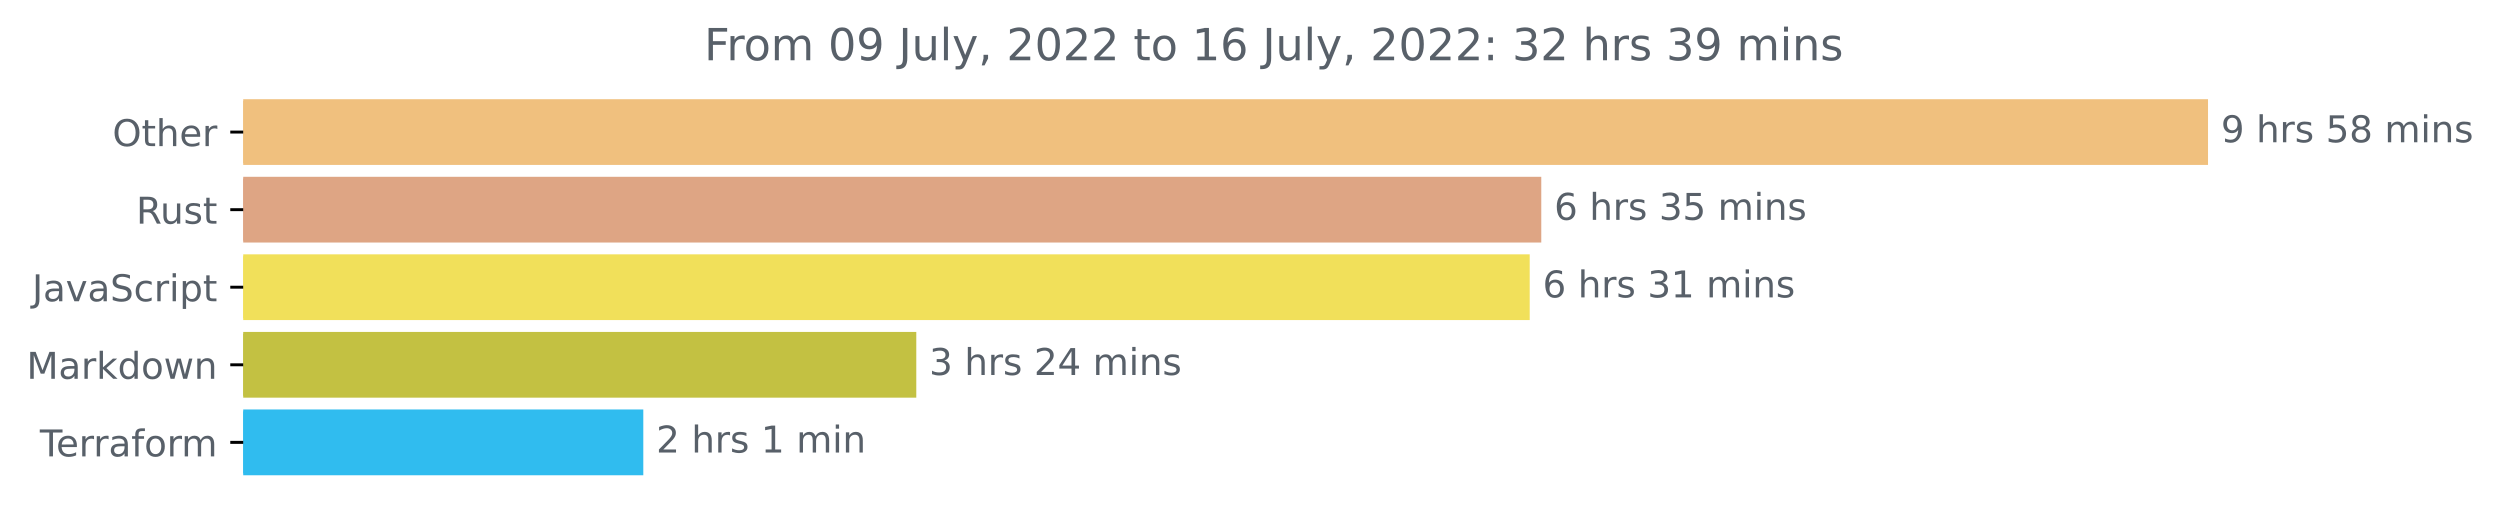
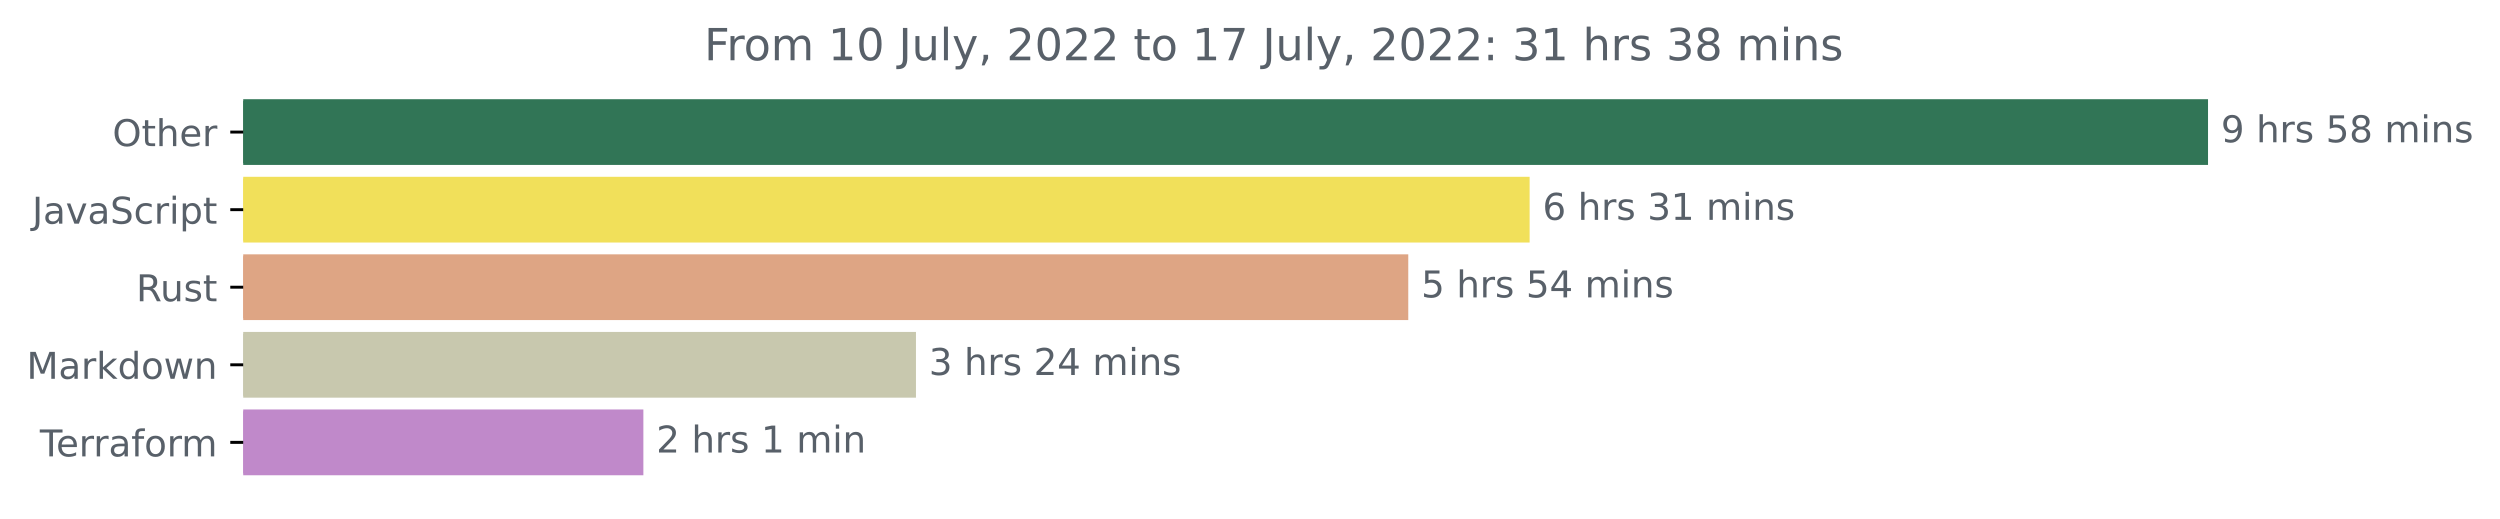
<svg xmlns="http://www.w3.org/2000/svg" xmlns:xlink="http://www.w3.org/1999/xlink" width="676.815pt" height="140.398pt" viewBox="0 0 676.815 140.398" version="1.1">
  <defs>
    <style type="text/css">*{stroke-linejoin: round; stroke-linecap: butt}</style>
  </defs>
  <g id="figure_1">
    <g id="patch_1">
      <path d="M 0 140.398  L 676.815 140.398  L 676.815 0  L 0 0  L 0 140.398  z " style="fill: none" />
    </g>
    <g id="axes_1">
      <g id="patch_2">
-         <path d="M 65.841 27.358  L 597.269 27.358  L 597.269 44.158  L 65.841 44.158  z " clip-path="url(#p19b5c66730)" style="fill: #f0c07e; stroke: #f0c07e; stroke-linejoin: miter" />
+         <path d="M 65.841 27.358  L 597.269 27.358  L 597.269 44.158  L 65.841 44.158  z " clip-path="url(#p8919b1b7c9)" style="fill: #317556; stroke: #317556; stroke-linejoin: miter" />
      </g>
      <g id="patch_3">
-         <path d="M 65.841 48.358  L 416.764 48.358  L 416.764 65.158  L 65.841 65.158  z " clip-path="url(#p19b5c66730)" style="fill: #dea584; stroke: #dea584; stroke-linejoin: miter" />
+         <path d="M 65.841 48.358  L 413.611 48.358  L 413.611 65.158  L 65.841 65.158  z " clip-path="url(#p8919b1b7c9)" style="fill: #f1e05a; stroke: #f1e05a; stroke-linejoin: miter" />
      </g>
      <g id="patch_4">
-         <path d="M 65.841 69.358  L 413.634 69.358  L 413.634 86.158  L 65.841 86.158  z " clip-path="url(#p19b5c66730)" style="fill: #f1e05a; stroke: #f1e05a; stroke-linejoin: miter" />
+         <path d="M 65.841 69.358  L 380.755 69.358  L 380.755 86.158  L 65.841 86.158  z " clip-path="url(#p8919b1b7c9)" style="fill: #dea584; stroke: #dea584; stroke-linejoin: miter" />
      </g>
      <g id="patch_5">
-         <path d="M 65.841 90.358  L 247.563 90.358  L 247.563 107.158  L 65.841 107.158  z " clip-path="url(#p19b5c66730)" style="fill: #c3c142; stroke: #c3c142; stroke-linejoin: miter" />
+         <path d="M 65.841 90.358  L 247.477 90.358  L 247.477 107.158  L 65.841 107.158  z " clip-path="url(#p8919b1b7c9)" style="fill: #c8c8ae; stroke: #c8c8ae; stroke-linejoin: miter" />
      </g>
      <g id="patch_6">
-         <path d="M 65.841 111.358  L 173.657 111.358  L 173.657 128.158  L 65.841 128.158  z " clip-path="url(#p19b5c66730)" style="fill: #30bcef; stroke: #30bcef; stroke-linejoin: miter" />
+         <path d="M 65.841 111.358  L 173.676 111.358  L 173.676 128.158  L 65.841 128.158  z " clip-path="url(#p8919b1b7c9)" style="fill: #c089ca; stroke: #c089ca; stroke-linejoin: miter" />
      </g>
      <g id="matplotlib.axis_1" />
      <g id="matplotlib.axis_2">
        <g id="ytick_1">
          <g id="line2d_1">
            <defs>
-               <path id="m88f4a1696a" d="M 0 0  L -3.5 0  " style="stroke: #000000; stroke-width: 0.8" />
+               <path id="md951ecadc2" d="M 0 0  L -3.5 0  " style="stroke: #000000; stroke-width: 0.8" />
            </defs>
            <g>
-               <use xlink:href="#m88f4a1696a" x="65.841" y="35.758" style="stroke: #000000; stroke-width: 0.8" />
+               <use xlink:href="#md951ecadc2" x="65.841" y="35.758" style="stroke: #000000; stroke-width: 0.8" />
            </g>
          </g>
          <g id="text_1">
            <g style="fill: #586069" transform="translate(30.44687 39.55734)scale(0.1 -0.1)">
              <defs>
                <path id="DejaVuSans-4f" d="M 2522 4238  Q 1834 4238 1429 3725  Q 1025 3213 1025 2328  Q 1025 1447 1429 934  Q 1834 422 2522 422  Q 3209 422 3611 934  Q 4013 1447 4013 2328  Q 4013 3213 3611 3725  Q 3209 4238 2522 4238  z M 2522 4750  Q 3503 4750 4090 4092  Q 4678 3434 4678 2328  Q 4678 1225 4090 567  Q 3503 -91 2522 -91  Q 1538 -91 948 565  Q 359 1222 359 2328  Q 359 3434 948 4092  Q 1538 4750 2522 4750  z " transform="scale(0.015625)" />
                <path id="DejaVuSans-74" d="M 1172 4494  L 1172 3500  L 2356 3500  L 2356 3053  L 1172 3053  L 1172 1153  Q 1172 725 1289 603  Q 1406 481 1766 481  L 2356 481  L 2356 0  L 1766 0  Q 1100 0 847 248  Q 594 497 594 1153  L 594 3053  L 172 3053  L 172 3500  L 594 3500  L 594 4494  L 1172 4494  z " transform="scale(0.015625)" />
                <path id="DejaVuSans-68" d="M 3513 2113  L 3513 0  L 2938 0  L 2938 2094  Q 2938 2591 2744 2837  Q 2550 3084 2163 3084  Q 1697 3084 1428 2787  Q 1159 2491 1159 1978  L 1159 0  L 581 0  L 581 4863  L 1159 4863  L 1159 2956  Q 1366 3272 1645 3428  Q 1925 3584 2291 3584  Q 2894 3584 3203 3211  Q 3513 2838 3513 2113  z " transform="scale(0.015625)" />
                <path id="DejaVuSans-65" d="M 3597 1894  L 3597 1613  L 953 1613  Q 991 1019 1311 708  Q 1631 397 2203 397  Q 2534 397 2845 478  Q 3156 559 3463 722  L 3463 178  Q 3153 47 2828 -22  Q 2503 -91 2169 -91  Q 1331 -91 842 396  Q 353 884 353 1716  Q 353 2575 817 3079  Q 1281 3584 2069 3584  Q 2775 3584 3186 3129  Q 3597 2675 3597 1894  z M 3022 2063  Q 3016 2534 2758 2815  Q 2500 3097 2075 3097  Q 1594 3097 1305 2825  Q 1016 2553 972 2059  L 3022 2063  z " transform="scale(0.015625)" />
                <path id="DejaVuSans-72" d="M 2631 2963  Q 2534 3019 2420 3045  Q 2306 3072 2169 3072  Q 1681 3072 1420 2755  Q 1159 2438 1159 1844  L 1159 0  L 581 0  L 581 3500  L 1159 3500  L 1159 2956  Q 1341 3275 1631 3429  Q 1922 3584 2338 3584  Q 2397 3584 2469 3576  Q 2541 3569 2628 3553  L 2631 2963  z " transform="scale(0.015625)" />
              </defs>
              <use xlink:href="#DejaVuSans-4f" />
              <use xlink:href="#DejaVuSans-74" x="78.711" />
              <use xlink:href="#DejaVuSans-68" x="117.92" />
              <use xlink:href="#DejaVuSans-65" x="181.299" />
              <use xlink:href="#DejaVuSans-72" x="242.822" />
            </g>
          </g>
        </g>
        <g id="ytick_2">
          <g id="line2d_2">
            <g>
-               <use xlink:href="#m88f4a1696a" x="65.841" y="56.758" style="stroke: #000000; stroke-width: 0.8" />
+               <use xlink:href="#md951ecadc2" x="65.841" y="56.758" style="stroke: #000000; stroke-width: 0.8" />
            </g>
          </g>
          <g id="text_2">
-             <g style="fill: #586069" transform="translate(36.875 60.55734)scale(0.1 -0.1)">
-               <defs>
-                 <path id="DejaVuSans-52" d="M 2841 2188  Q 3044 2119 3236 1894  Q 3428 1669 3622 1275  L 4263 0  L 3584 0  L 2988 1197  Q 2756 1666 2539 1819  Q 2322 1972 1947 1972  L 1259 1972  L 1259 0  L 628 0  L 628 4666  L 2053 4666  Q 2853 4666 3247 4331  Q 3641 3997 3641 3322  Q 3641 2881 3436 2590  Q 3231 2300 2841 2188  z M 1259 4147  L 1259 2491  L 2053 2491  Q 2509 2491 2742 2702  Q 2975 2913 2975 3322  Q 2975 3731 2742 3939  Q 2509 4147 2053 4147  L 1259 4147  z " transform="scale(0.015625)" />
-                 <path id="DejaVuSans-75" d="M 544 1381  L 544 3500  L 1119 3500  L 1119 1403  Q 1119 906 1312 657  Q 1506 409 1894 409  Q 2359 409 2629 706  Q 2900 1003 2900 1516  L 2900 3500  L 3475 3500  L 3475 0  L 2900 0  L 2900 538  Q 2691 219 2414 64  Q 2138 -91 1772 -91  Q 1169 -91 856 284  Q 544 659 544 1381  z M 1991 3584  L 1991 3584  z " transform="scale(0.015625)" />
-                 <path id="DejaVuSans-73" d="M 2834 3397  L 2834 2853  Q 2591 2978 2328 3040  Q 2066 3103 1784 3103  Q 1356 3103 1142 2972  Q 928 2841 928 2578  Q 928 2378 1081 2264  Q 1234 2150 1697 2047  L 1894 2003  Q 2506 1872 2764 1633  Q 3022 1394 3022 966  Q 3022 478 2636 193  Q 2250 -91 1575 -91  Q 1294 -91 989 -36  Q 684 19 347 128  L 347 722  Q 666 556 975 473  Q 1284 391 1588 391  Q 1994 391 2212 530  Q 2431 669 2431 922  Q 2431 1156 2273 1281  Q 2116 1406 1581 1522  L 1381 1569  Q 847 1681 609 1914  Q 372 2147 372 2553  Q 372 3047 722 3315  Q 1072 3584 1716 3584  Q 2034 3584 2315 3537  Q 2597 3491 2834 3397  z " transform="scale(0.015625)" />
-               </defs>
-               <use xlink:href="#DejaVuSans-52" />
-               <use xlink:href="#DejaVuSans-75" x="64.982" />
-               <use xlink:href="#DejaVuSans-73" x="128.361" />
-               <use xlink:href="#DejaVuSans-74" x="180.461" />
-             </g>
-           </g>
-         </g>
-         <g id="ytick_3">
-           <g id="line2d_3">
-             <g>
-               <use xlink:href="#m88f4a1696a" x="65.841" y="77.758" style="stroke: #000000; stroke-width: 0.8" />
-             </g>
-           </g>
-           <g id="text_3">
-             <g style="fill: #586069" transform="translate(8.710938 81.55734)scale(0.1 -0.1)">
+             <g style="fill: #586069" transform="translate(8.710938 60.55734)scale(0.1 -0.1)">
              <defs>
                <path id="DejaVuSans-4a" d="M 628 4666  L 1259 4666  L 1259 325  Q 1259 -519 939 -900  Q 619 -1281 -91 -1281  L -331 -1281  L -331 -750  L -134 -750  Q 284 -750 456 -515  Q 628 -281 628 325  L 628 4666  z " transform="scale(0.015625)" />
                <path id="DejaVuSans-61" d="M 2194 1759  Q 1497 1759 1228 1600  Q 959 1441 959 1056  Q 959 750 1161 570  Q 1363 391 1709 391  Q 2188 391 2477 730  Q 2766 1069 2766 1631  L 2766 1759  L 2194 1759  z M 3341 1997  L 3341 0  L 2766 0  L 2766 531  Q 2569 213 2275 61  Q 1981 -91 1556 -91  Q 1019 -91 701 211  Q 384 513 384 1019  Q 384 1609 779 1909  Q 1175 2209 1959 2209  L 2766 2209  L 2766 2266  Q 2766 2663 2505 2880  Q 2244 3097 1772 3097  Q 1472 3097 1187 3025  Q 903 2953 641 2809  L 641 3341  Q 956 3463 1253 3523  Q 1550 3584 1831 3584  Q 2591 3584 2966 3190  Q 3341 2797 3341 1997  z " transform="scale(0.015625)" />
                <path id="DejaVuSans-76" d="M 191 3500  L 800 3500  L 1894 563  L 2988 3500  L 3597 3500  L 2284 0  L 1503 0  L 191 3500  z " transform="scale(0.015625)" />
                <path id="DejaVuSans-53" d="M 3425 4513  L 3425 3897  Q 3066 4069 2747 4153  Q 2428 4238 2131 4238  Q 1616 4238 1336 4038  Q 1056 3838 1056 3469  Q 1056 3159 1242 3001  Q 1428 2844 1947 2747  L 2328 2669  Q 3034 2534 3370 2195  Q 3706 1856 3706 1288  Q 3706 609 3251 259  Q 2797 -91 1919 -91  Q 1588 -91 1214 -16  Q 841 59 441 206  L 441 856  Q 825 641 1194 531  Q 1563 422 1919 422  Q 2459 422 2753 634  Q 3047 847 3047 1241  Q 3047 1584 2836 1778  Q 2625 1972 2144 2069  L 1759 2144  Q 1053 2284 737 2584  Q 422 2884 422 3419  Q 422 4038 858 4394  Q 1294 4750 2059 4750  Q 2388 4750 2728 4690  Q 3069 4631 3425 4513  z " transform="scale(0.015625)" />
                <path id="DejaVuSans-63" d="M 3122 3366  L 3122 2828  Q 2878 2963 2633 3030  Q 2388 3097 2138 3097  Q 1578 3097 1268 2742  Q 959 2388 959 1747  Q 959 1106 1268 751  Q 1578 397 2138 397  Q 2388 397 2633 464  Q 2878 531 3122 666  L 3122 134  Q 2881 22 2623 -34  Q 2366 -91 2075 -91  Q 1284 -91 818 406  Q 353 903 353 1747  Q 353 2603 823 3093  Q 1294 3584 2113 3584  Q 2378 3584 2631 3529  Q 2884 3475 3122 3366  z " transform="scale(0.015625)" />
                <path id="DejaVuSans-69" d="M 603 3500  L 1178 3500  L 1178 0  L 603 0  L 603 3500  z M 603 4863  L 1178 4863  L 1178 4134  L 603 4134  L 603 4863  z " transform="scale(0.015625)" />
                <path id="DejaVuSans-70" d="M 1159 525  L 1159 -1331  L 581 -1331  L 581 3500  L 1159 3500  L 1159 2969  Q 1341 3281 1617 3432  Q 1894 3584 2278 3584  Q 2916 3584 3314 3078  Q 3713 2572 3713 1747  Q 3713 922 3314 415  Q 2916 -91 2278 -91  Q 1894 -91 1617 61  Q 1341 213 1159 525  z M 3116 1747  Q 3116 2381 2855 2742  Q 2594 3103 2138 3103  Q 1681 3103 1420 2742  Q 1159 2381 1159 1747  Q 1159 1113 1420 752  Q 1681 391 2138 391  Q 2594 391 2855 752  Q 3116 1113 3116 1747  z " transform="scale(0.015625)" />
              </defs>
              <use xlink:href="#DejaVuSans-4a" />
              <use xlink:href="#DejaVuSans-61" x="29.492" />
              <use xlink:href="#DejaVuSans-76" x="90.771" />
              <use xlink:href="#DejaVuSans-61" x="149.951" />
              <use xlink:href="#DejaVuSans-53" x="211.23" />
              <use xlink:href="#DejaVuSans-63" x="274.707" />
              <use xlink:href="#DejaVuSans-72" x="329.688" />
              <use xlink:href="#DejaVuSans-69" x="370.801" />
              <use xlink:href="#DejaVuSans-70" x="398.584" />
              <use xlink:href="#DejaVuSans-74" x="462.061" />
            </g>
          </g>
        </g>
+         <g id="ytick_3">
+           <g id="line2d_3">
+             <g>
+               <use xlink:href="#md951ecadc2" x="65.841" y="77.758" style="stroke: #000000; stroke-width: 0.8" />
+             </g>
+           </g>
+           <g id="text_3">
+             <g style="fill: #586069" transform="translate(36.875 81.55734)scale(0.1 -0.1)">
+               <defs>
+                 <path id="DejaVuSans-52" d="M 2841 2188  Q 3044 2119 3236 1894  Q 3428 1669 3622 1275  L 4263 0  L 3584 0  L 2988 1197  Q 2756 1666 2539 1819  Q 2322 1972 1947 1972  L 1259 1972  L 1259 0  L 628 0  L 628 4666  L 2053 4666  Q 2853 4666 3247 4331  Q 3641 3997 3641 3322  Q 3641 2881 3436 2590  Q 3231 2300 2841 2188  z M 1259 4147  L 1259 2491  L 2053 2491  Q 2509 2491 2742 2702  Q 2975 2913 2975 3322  Q 2975 3731 2742 3939  Q 2509 4147 2053 4147  L 1259 4147  z " transform="scale(0.015625)" />
+                 <path id="DejaVuSans-75" d="M 544 1381  L 544 3500  L 1119 3500  L 1119 1403  Q 1119 906 1312 657  Q 1506 409 1894 409  Q 2359 409 2629 706  Q 2900 1003 2900 1516  L 2900 3500  L 3475 3500  L 3475 0  L 2900 0  L 2900 538  Q 2691 219 2414 64  Q 2138 -91 1772 -91  Q 1169 -91 856 284  Q 544 659 544 1381  z M 1991 3584  L 1991 3584  z " transform="scale(0.015625)" />
+                 <path id="DejaVuSans-73" d="M 2834 3397  L 2834 2853  Q 2591 2978 2328 3040  Q 2066 3103 1784 3103  Q 1356 3103 1142 2972  Q 928 2841 928 2578  Q 928 2378 1081 2264  Q 1234 2150 1697 2047  L 1894 2003  Q 2506 1872 2764 1633  Q 3022 1394 3022 966  Q 3022 478 2636 193  Q 2250 -91 1575 -91  Q 1294 -91 989 -36  Q 684 19 347 128  L 347 722  Q 666 556 975 473  Q 1284 391 1588 391  Q 1994 391 2212 530  Q 2431 669 2431 922  Q 2431 1156 2273 1281  Q 2116 1406 1581 1522  L 1381 1569  Q 847 1681 609 1914  Q 372 2147 372 2553  Q 372 3047 722 3315  Q 1072 3584 1716 3584  Q 2034 3584 2315 3537  Q 2597 3491 2834 3397  z " transform="scale(0.015625)" />
+               </defs>
+               <use xlink:href="#DejaVuSans-52" />
+               <use xlink:href="#DejaVuSans-75" x="64.982" />
+               <use xlink:href="#DejaVuSans-73" x="128.361" />
+               <use xlink:href="#DejaVuSans-74" x="180.461" />
+             </g>
+           </g>
+         </g>
        <g id="ytick_4">
          <g id="line2d_4">
            <g>
-               <use xlink:href="#m88f4a1696a" x="65.841" y="98.758" style="stroke: #000000; stroke-width: 0.8" />
+               <use xlink:href="#md951ecadc2" x="65.841" y="98.758" style="stroke: #000000; stroke-width: 0.8" />
            </g>
          </g>
          <g id="text_4">
            <g style="fill: #586069" transform="translate(7.2 102.5573)scale(0.1 -0.1)">
              <defs>
                <path id="DejaVuSans-4d" d="M 628 4666  L 1569 4666  L 2759 1491  L 3956 4666  L 4897 4666  L 4897 0  L 4281 0  L 4281 4097  L 3078 897  L 2444 897  L 1241 4097  L 1241 0  L 628 0  L 628 4666  z " transform="scale(0.015625)" />
                <path id="DejaVuSans-6b" d="M 581 4863  L 1159 4863  L 1159 1991  L 2875 3500  L 3609 3500  L 1753 1863  L 3688 0  L 2938 0  L 1159 1709  L 1159 0  L 581 0  L 581 4863  z " transform="scale(0.015625)" />
                <path id="DejaVuSans-64" d="M 2906 2969  L 2906 4863  L 3481 4863  L 3481 0  L 2906 0  L 2906 525  Q 2725 213 2448 61  Q 2172 -91 1784 -91  Q 1150 -91 751 415  Q 353 922 353 1747  Q 353 2572 751 3078  Q 1150 3584 1784 3584  Q 2172 3584 2448 3432  Q 2725 3281 2906 2969  z M 947 1747  Q 947 1113 1208 752  Q 1469 391 1925 391  Q 2381 391 2643 752  Q 2906 1113 2906 1747  Q 2906 2381 2643 2742  Q 2381 3103 1925 3103  Q 1469 3103 1208 2742  Q 947 2381 947 1747  z " transform="scale(0.015625)" />
                <path id="DejaVuSans-6f" d="M 1959 3097  Q 1497 3097 1228 2736  Q 959 2375 959 1747  Q 959 1119 1226 758  Q 1494 397 1959 397  Q 2419 397 2687 759  Q 2956 1122 2956 1747  Q 2956 2369 2687 2733  Q 2419 3097 1959 3097  z M 1959 3584  Q 2709 3584 3137 3096  Q 3566 2609 3566 1747  Q 3566 888 3137 398  Q 2709 -91 1959 -91  Q 1206 -91 779 398  Q 353 888 353 1747  Q 353 2609 779 3096  Q 1206 3584 1959 3584  z " transform="scale(0.015625)" />
                <path id="DejaVuSans-77" d="M 269 3500  L 844 3500  L 1563 769  L 2278 3500  L 2956 3500  L 3675 769  L 4391 3500  L 4966 3500  L 4050 0  L 3372 0  L 2619 2869  L 1863 0  L 1184 0  L 269 3500  z " transform="scale(0.015625)" />
                <path id="DejaVuSans-6e" d="M 3513 2113  L 3513 0  L 2938 0  L 2938 2094  Q 2938 2591 2744 2837  Q 2550 3084 2163 3084  Q 1697 3084 1428 2787  Q 1159 2491 1159 1978  L 1159 0  L 581 0  L 581 3500  L 1159 3500  L 1159 2956  Q 1366 3272 1645 3428  Q 1925 3584 2291 3584  Q 2894 3584 3203 3211  Q 3513 2838 3513 2113  z " transform="scale(0.015625)" />
              </defs>
              <use xlink:href="#DejaVuSans-4d" />
              <use xlink:href="#DejaVuSans-61" x="86.279" />
              <use xlink:href="#DejaVuSans-72" x="147.559" />
              <use xlink:href="#DejaVuSans-6b" x="188.672" />
              <use xlink:href="#DejaVuSans-64" x="246.582" />
              <use xlink:href="#DejaVuSans-6f" x="310.059" />
              <use xlink:href="#DejaVuSans-77" x="371.24" />
              <use xlink:href="#DejaVuSans-6e" x="453.027" />
            </g>
          </g>
        </g>
        <g id="ytick_5">
          <g id="line2d_5">
            <g>
-               <use xlink:href="#m88f4a1696a" x="65.841" y="119.758" style="stroke: #000000; stroke-width: 0.8" />
+               <use xlink:href="#md951ecadc2" x="65.841" y="119.758" style="stroke: #000000; stroke-width: 0.8" />
            </g>
          </g>
          <g id="text_5">
            <g style="fill: #586069" transform="translate(10.78906 123.5573)scale(0.1 -0.1)">
              <defs>
                <path id="DejaVuSans-54" d="M -19 4666  L 3928 4666  L 3928 4134  L 2272 4134  L 2272 0  L 1638 0  L 1638 4134  L -19 4134  L -19 4666  z " transform="scale(0.015625)" />
                <path id="DejaVuSans-66" d="M 2375 4863  L 2375 4384  L 1825 4384  Q 1516 4384 1395 4259  Q 1275 4134 1275 3809  L 1275 3500  L 2222 3500  L 2222 3053  L 1275 3053  L 1275 0  L 697 0  L 697 3053  L 147 3053  L 147 3500  L 697 3500  L 697 3744  Q 697 4328 969 4595  Q 1241 4863 1831 4863  L 2375 4863  z " transform="scale(0.015625)" />
                <path id="DejaVuSans-6d" d="M 3328 2828  Q 3544 3216 3844 3400  Q 4144 3584 4550 3584  Q 5097 3584 5394 3201  Q 5691 2819 5691 2113  L 5691 0  L 5113 0  L 5113 2094  Q 5113 2597 4934 2840  Q 4756 3084 4391 3084  Q 3944 3084 3684 2787  Q 3425 2491 3425 1978  L 3425 0  L 2847 0  L 2847 2094  Q 2847 2600 2669 2842  Q 2491 3084 2119 3084  Q 1678 3084 1418 2786  Q 1159 2488 1159 1978  L 1159 0  L 581 0  L 581 3500  L 1159 3500  L 1159 2956  Q 1356 3278 1631 3431  Q 1906 3584 2284 3584  Q 2666 3584 2933 3390  Q 3200 3197 3328 2828  z " transform="scale(0.015625)" />
              </defs>
              <use xlink:href="#DejaVuSans-54" />
              <use xlink:href="#DejaVuSans-65" x="44.084" />
              <use xlink:href="#DejaVuSans-72" x="105.607" />
              <use xlink:href="#DejaVuSans-72" x="144.971" />
              <use xlink:href="#DejaVuSans-61" x="186.084" />
              <use xlink:href="#DejaVuSans-66" x="247.363" />
              <use xlink:href="#DejaVuSans-6f" x="282.568" />
              <use xlink:href="#DejaVuSans-72" x="343.75" />
              <use xlink:href="#DejaVuSans-6d" x="383.113" />
            </g>
          </g>
        </g>
      </g>
      <g id="text_6">
        <g style="fill: #586069" transform="translate(601.2692 38.5175)scale(0.1 -0.1)">
          <defs>
            <path id="DejaVuSans-39" d="M 703 97  L 703 672  Q 941 559 1184 500  Q 1428 441 1663 441  Q 2288 441 2617 861  Q 2947 1281 2994 2138  Q 2813 1869 2534 1725  Q 2256 1581 1919 1581  Q 1219 1581 811 2004  Q 403 2428 403 3163  Q 403 3881 828 4315  Q 1253 4750 1959 4750  Q 2769 4750 3195 4129  Q 3622 3509 3622 2328  Q 3622 1225 3098 567  Q 2575 -91 1691 -91  Q 1453 -91 1209 -44  Q 966 3 703 97  z M 1959 2075  Q 2384 2075 2632 2365  Q 2881 2656 2881 3163  Q 2881 3666 2632 3958  Q 2384 4250 1959 4250  Q 1534 4250 1286 3958  Q 1038 3666 1038 3163  Q 1038 2656 1286 2365  Q 1534 2075 1959 2075  z " transform="scale(0.015625)" />
            <path id="DejaVuSans-20" transform="scale(0.015625)" />
            <path id="DejaVuSans-35" d="M 691 4666  L 3169 4666  L 3169 4134  L 1269 4134  L 1269 2991  Q 1406 3038 1543 3061  Q 1681 3084 1819 3084  Q 2600 3084 3056 2656  Q 3513 2228 3513 1497  Q 3513 744 3044 326  Q 2575 -91 1722 -91  Q 1428 -91 1123 -41  Q 819 9 494 109  L 494 744  Q 775 591 1075 516  Q 1375 441 1709 441  Q 2250 441 2565 725  Q 2881 1009 2881 1497  Q 2881 1984 2565 2268  Q 2250 2553 1709 2553  Q 1456 2553 1204 2497  Q 953 2441 691 2322  L 691 4666  z " transform="scale(0.015625)" />
            <path id="DejaVuSans-38" d="M 2034 2216  Q 1584 2216 1326 1975  Q 1069 1734 1069 1313  Q 1069 891 1326 650  Q 1584 409 2034 409  Q 2484 409 2743 651  Q 3003 894 3003 1313  Q 3003 1734 2745 1975  Q 2488 2216 2034 2216  z M 1403 2484  Q 997 2584 770 2862  Q 544 3141 544 3541  Q 544 4100 942 4425  Q 1341 4750 2034 4750  Q 2731 4750 3128 4425  Q 3525 4100 3525 3541  Q 3525 3141 3298 2862  Q 3072 2584 2669 2484  Q 3125 2378 3379 2068  Q 3634 1759 3634 1313  Q 3634 634 3220 271  Q 2806 -91 2034 -91  Q 1263 -91 848 271  Q 434 634 434 1313  Q 434 1759 690 2068  Q 947 2378 1403 2484  z M 1172 3481  Q 1172 3119 1398 2916  Q 1625 2713 2034 2713  Q 2441 2713 2670 2916  Q 2900 3119 2900 3481  Q 2900 3844 2670 4047  Q 2441 4250 2034 4250  Q 1625 4250 1398 4047  Q 1172 3844 1172 3481  z " transform="scale(0.015625)" />
          </defs>
          <use xlink:href="#DejaVuSans-39" />
          <use xlink:href="#DejaVuSans-20" x="63.623" />
          <use xlink:href="#DejaVuSans-68" x="95.41" />
          <use xlink:href="#DejaVuSans-72" x="158.789" />
          <use xlink:href="#DejaVuSans-73" x="199.902" />
          <use xlink:href="#DejaVuSans-20" x="252.002" />
          <use xlink:href="#DejaVuSans-35" x="283.789" />
          <use xlink:href="#DejaVuSans-38" x="347.412" />
          <use xlink:href="#DejaVuSans-20" x="411.035" />
          <use xlink:href="#DejaVuSans-6d" x="442.822" />
          <use xlink:href="#DejaVuSans-69" x="540.234" />
          <use xlink:href="#DejaVuSans-6e" x="568.018" />
          <use xlink:href="#DejaVuSans-73" x="631.396" />
        </g>
      </g>
      <g id="text_7">
-         <g style="fill: #586069" transform="translate(420.7643 59.5175)scale(0.1 -0.1)">
+         <g style="fill: #586069" transform="translate(417.6113 59.5175)scale(0.1 -0.1)">
          <defs>
            <path id="DejaVuSans-36" d="M 2113 2584  Q 1688 2584 1439 2293  Q 1191 2003 1191 1497  Q 1191 994 1439 701  Q 1688 409 2113 409  Q 2538 409 2786 701  Q 3034 994 3034 1497  Q 3034 2003 2786 2293  Q 2538 2584 2113 2584  z M 3366 4563  L 3366 3988  Q 3128 4100 2886 4159  Q 2644 4219 2406 4219  Q 1781 4219 1451 3797  Q 1122 3375 1075 2522  Q 1259 2794 1537 2939  Q 1816 3084 2150 3084  Q 2853 3084 3261 2657  Q 3669 2231 3669 1497  Q 3669 778 3244 343  Q 2819 -91 2113 -91  Q 1303 -91 875 529  Q 447 1150 447 2328  Q 447 3434 972 4092  Q 1497 4750 2381 4750  Q 2619 4750 2861 4703  Q 3103 4656 3366 4563  z " transform="scale(0.015625)" />
            <path id="DejaVuSans-33" d="M 2597 2516  Q 3050 2419 3304 2112  Q 3559 1806 3559 1356  Q 3559 666 3084 287  Q 2609 -91 1734 -91  Q 1441 -91 1130 -33  Q 819 25 488 141  L 488 750  Q 750 597 1062 519  Q 1375 441 1716 441  Q 2309 441 2620 675  Q 2931 909 2931 1356  Q 2931 1769 2642 2001  Q 2353 2234 1838 2234  L 1294 2234  L 1294 2753  L 1863 2753  Q 2328 2753 2575 2939  Q 2822 3125 2822 3475  Q 2822 3834 2567 4026  Q 2313 4219 1838 4219  Q 1578 4219 1281 4162  Q 984 4106 628 3988  L 628 4550  Q 988 4650 1302 4700  Q 1616 4750 1894 4750  Q 2613 4750 3031 4423  Q 3450 4097 3450 3541  Q 3450 3153 3228 2886  Q 3006 2619 2597 2516  z " transform="scale(0.015625)" />
-           </defs>
-           <use xlink:href="#DejaVuSans-36" />
-           <use xlink:href="#DejaVuSans-20" x="63.623" />
-           <use xlink:href="#DejaVuSans-68" x="95.41" />
-           <use xlink:href="#DejaVuSans-72" x="158.789" />
-           <use xlink:href="#DejaVuSans-73" x="199.902" />
-           <use xlink:href="#DejaVuSans-20" x="252.002" />
-           <use xlink:href="#DejaVuSans-33" x="283.789" />
-           <use xlink:href="#DejaVuSans-35" x="347.412" />
-           <use xlink:href="#DejaVuSans-20" x="411.035" />
-           <use xlink:href="#DejaVuSans-6d" x="442.822" />
-           <use xlink:href="#DejaVuSans-69" x="540.234" />
-           <use xlink:href="#DejaVuSans-6e" x="568.018" />
-           <use xlink:href="#DejaVuSans-73" x="631.396" />
-         </g>
-       </g>
-       <g id="text_8">
-         <g style="fill: #586069" transform="translate(417.6342 80.5175)scale(0.1 -0.1)">
-           <defs>
            <path id="DejaVuSans-31" d="M 794 531  L 1825 531  L 1825 4091  L 703 3866  L 703 4441  L 1819 4666  L 2450 4666  L 2450 531  L 3481 531  L 3481 0  L 794 0  L 794 531  z " transform="scale(0.015625)" />
          </defs>
          <use xlink:href="#DejaVuSans-36" />
          <use xlink:href="#DejaVuSans-20" x="63.623" />
          <use xlink:href="#DejaVuSans-68" x="95.41" />
          <use xlink:href="#DejaVuSans-72" x="158.789" />
          <use xlink:href="#DejaVuSans-73" x="199.902" />
          <use xlink:href="#DejaVuSans-20" x="252.002" />
          <use xlink:href="#DejaVuSans-33" x="283.789" />
          <use xlink:href="#DejaVuSans-31" x="347.412" />
          <use xlink:href="#DejaVuSans-20" x="411.035" />
          <use xlink:href="#DejaVuSans-6d" x="442.822" />
          <use xlink:href="#DejaVuSans-69" x="540.234" />
          <use xlink:href="#DejaVuSans-6e" x="568.018" />
          <use xlink:href="#DejaVuSans-73" x="631.396" />
        </g>
      </g>
+       <g id="text_8">
+         <g style="fill: #586069" transform="translate(384.755 80.5175)scale(0.1 -0.1)">
+           <defs>
+             <path id="DejaVuSans-34" d="M 2419 4116  L 825 1625  L 2419 1625  L 2419 4116  z M 2253 4666  L 3047 4666  L 3047 1625  L 3713 1625  L 3713 1100  L 3047 1100  L 3047 0  L 2419 0  L 2419 1100  L 313 1100  L 313 1709  L 2253 4666  z " transform="scale(0.015625)" />
+           </defs>
+           <use xlink:href="#DejaVuSans-35" />
+           <use xlink:href="#DejaVuSans-20" x="63.623" />
+           <use xlink:href="#DejaVuSans-68" x="95.41" />
+           <use xlink:href="#DejaVuSans-72" x="158.789" />
+           <use xlink:href="#DejaVuSans-73" x="199.902" />
+           <use xlink:href="#DejaVuSans-20" x="252.002" />
+           <use xlink:href="#DejaVuSans-35" x="283.789" />
+           <use xlink:href="#DejaVuSans-34" x="347.412" />
+           <use xlink:href="#DejaVuSans-20" x="411.035" />
+           <use xlink:href="#DejaVuSans-6d" x="442.822" />
+           <use xlink:href="#DejaVuSans-69" x="540.234" />
+           <use xlink:href="#DejaVuSans-6e" x="568.018" />
+           <use xlink:href="#DejaVuSans-73" x="631.396" />
+         </g>
+       </g>
      <g id="text_9">
-         <g style="fill: #586069" transform="translate(251.5628 101.5175)scale(0.1 -0.1)">
+         <g style="fill: #586069" transform="translate(251.4766 101.5175)scale(0.1 -0.1)">
          <defs>
            <path id="DejaVuSans-32" d="M 1228 531  L 3431 531  L 3431 0  L 469 0  L 469 531  Q 828 903 1448 1529  Q 2069 2156 2228 2338  Q 2531 2678 2651 2914  Q 2772 3150 2772 3378  Q 2772 3750 2511 3984  Q 2250 4219 1831 4219  Q 1534 4219 1204 4116  Q 875 4013 500 3803  L 500 4441  Q 881 4594 1212 4672  Q 1544 4750 1819 4750  Q 2544 4750 2975 4387  Q 3406 4025 3406 3419  Q 3406 3131 3298 2873  Q 3191 2616 2906 2266  Q 2828 2175 2409 1742  Q 1991 1309 1228 531  z " transform="scale(0.015625)" />
-             <path id="DejaVuSans-34" d="M 2419 4116  L 825 1625  L 2419 1625  L 2419 4116  z M 2253 4666  L 3047 4666  L 3047 1625  L 3713 1625  L 3713 1100  L 3047 1100  L 3047 0  L 2419 0  L 2419 1100  L 313 1100  L 313 1709  L 2253 4666  z " transform="scale(0.015625)" />
          </defs>
          <use xlink:href="#DejaVuSans-33" />
          <use xlink:href="#DejaVuSans-20" x="63.623" />
          <use xlink:href="#DejaVuSans-68" x="95.41" />
          <use xlink:href="#DejaVuSans-72" x="158.789" />
          <use xlink:href="#DejaVuSans-73" x="199.902" />
          <use xlink:href="#DejaVuSans-20" x="252.002" />
          <use xlink:href="#DejaVuSans-32" x="283.789" />
          <use xlink:href="#DejaVuSans-34" x="347.412" />
          <use xlink:href="#DejaVuSans-20" x="411.035" />
          <use xlink:href="#DejaVuSans-6d" x="442.822" />
          <use xlink:href="#DejaVuSans-69" x="540.234" />
          <use xlink:href="#DejaVuSans-6e" x="568.018" />
          <use xlink:href="#DejaVuSans-73" x="631.396" />
        </g>
      </g>
      <g id="text_10">
-         <g style="fill: #586069" transform="translate(177.6566 122.5175)scale(0.1 -0.1)">
+         <g style="fill: #586069" transform="translate(177.6765 122.5175)scale(0.1 -0.1)">
          <use xlink:href="#DejaVuSans-32" />
          <use xlink:href="#DejaVuSans-20" x="63.623" />
          <use xlink:href="#DejaVuSans-68" x="95.41" />
          <use xlink:href="#DejaVuSans-72" x="158.789" />
          <use xlink:href="#DejaVuSans-73" x="199.902" />
          <use xlink:href="#DejaVuSans-20" x="252.002" />
          <use xlink:href="#DejaVuSans-31" x="283.789" />
          <use xlink:href="#DejaVuSans-20" x="347.412" />
          <use xlink:href="#DejaVuSans-6d" x="379.199" />
          <use xlink:href="#DejaVuSans-69" x="476.611" />
          <use xlink:href="#DejaVuSans-6e" x="504.395" />
        </g>
      </g>
      <g id="text_11">
        <g style="fill: #586069" transform="translate(190.6481 16.31812)scale(0.12 -0.12)">
          <defs>
            <path id="DejaVuSans-46" d="M 628 4666  L 3309 4666  L 3309 4134  L 1259 4134  L 1259 2759  L 3109 2759  L 3109 2228  L 1259 2228  L 1259 0  L 628 0  L 628 4666  z " transform="scale(0.015625)" />
            <path id="DejaVuSans-30" d="M 2034 4250  Q 1547 4250 1301 3770  Q 1056 3291 1056 2328  Q 1056 1369 1301 889  Q 1547 409 2034 409  Q 2525 409 2770 889  Q 3016 1369 3016 2328  Q 3016 3291 2770 3770  Q 2525 4250 2034 4250  z M 2034 4750  Q 2819 4750 3233 4129  Q 3647 3509 3647 2328  Q 3647 1150 3233 529  Q 2819 -91 2034 -91  Q 1250 -91 836 529  Q 422 1150 422 2328  Q 422 3509 836 4129  Q 1250 4750 2034 4750  z " transform="scale(0.015625)" />
            <path id="DejaVuSans-6c" d="M 603 4863  L 1178 4863  L 1178 0  L 603 0  L 603 4863  z " transform="scale(0.015625)" />
            <path id="DejaVuSans-79" d="M 2059 -325  Q 1816 -950 1584 -1140  Q 1353 -1331 966 -1331  L 506 -1331  L 506 -850  L 844 -850  Q 1081 -850 1212 -737  Q 1344 -625 1503 -206  L 1606 56  L 191 3500  L 800 3500  L 1894 763  L 2988 3500  L 3597 3500  L 2059 -325  z " transform="scale(0.015625)" />
            <path id="DejaVuSans-2c" d="M 750 794  L 1409 794  L 1409 256  L 897 -744  L 494 -744  L 750 256  L 750 794  z " transform="scale(0.015625)" />
+             <path id="DejaVuSans-37" d="M 525 4666  L 3525 4666  L 3525 4397  L 1831 0  L 1172 0  L 2766 4134  L 525 4134  L 525 4666  z " transform="scale(0.015625)" />
            <path id="DejaVuSans-3a" d="M 750 794  L 1409 794  L 1409 0  L 750 0  L 750 794  z M 750 3309  L 1409 3309  L 1409 2516  L 750 2516  L 750 3309  z " transform="scale(0.015625)" />
          </defs>
          <use xlink:href="#DejaVuSans-46" />
          <use xlink:href="#DejaVuSans-72" x="50.27" />
          <use xlink:href="#DejaVuSans-6f" x="89.133" />
          <use xlink:href="#DejaVuSans-6d" x="150.314" />
          <use xlink:href="#DejaVuSans-20" x="247.727" />
-           <use xlink:href="#DejaVuSans-30" x="279.514" />
-           <use xlink:href="#DejaVuSans-39" x="343.137" />
+           <use xlink:href="#DejaVuSans-31" x="279.514" />
+           <use xlink:href="#DejaVuSans-30" x="343.137" />
          <use xlink:href="#DejaVuSans-20" x="406.76" />
          <use xlink:href="#DejaVuSans-4a" x="438.547" />
          <use xlink:href="#DejaVuSans-75" x="468.039" />
          <use xlink:href="#DejaVuSans-6c" x="531.418" />
          <use xlink:href="#DejaVuSans-79" x="559.201" />
          <use xlink:href="#DejaVuSans-2c" x="618.381" />
          <use xlink:href="#DejaVuSans-20" x="650.168" />
          <use xlink:href="#DejaVuSans-32" x="681.955" />
          <use xlink:href="#DejaVuSans-30" x="745.578" />
          <use xlink:href="#DejaVuSans-32" x="809.201" />
          <use xlink:href="#DejaVuSans-32" x="872.824" />
          <use xlink:href="#DejaVuSans-20" x="936.447" />
          <use xlink:href="#DejaVuSans-74" x="968.234" />
          <use xlink:href="#DejaVuSans-6f" x="1007.443" />
          <use xlink:href="#DejaVuSans-20" x="1068.625" />
          <use xlink:href="#DejaVuSans-31" x="1100.412" />
-           <use xlink:href="#DejaVuSans-36" x="1164.035" />
+           <use xlink:href="#DejaVuSans-37" x="1164.035" />
          <use xlink:href="#DejaVuSans-20" x="1227.658" />
          <use xlink:href="#DejaVuSans-4a" x="1259.445" />
          <use xlink:href="#DejaVuSans-75" x="1288.938" />
          <use xlink:href="#DejaVuSans-6c" x="1352.316" />
          <use xlink:href="#DejaVuSans-79" x="1380.1" />
          <use xlink:href="#DejaVuSans-2c" x="1439.279" />
          <use xlink:href="#DejaVuSans-20" x="1471.066" />
          <use xlink:href="#DejaVuSans-32" x="1502.854" />
          <use xlink:href="#DejaVuSans-30" x="1566.477" />
          <use xlink:href="#DejaVuSans-32" x="1630.1" />
          <use xlink:href="#DejaVuSans-32" x="1693.723" />
          <use xlink:href="#DejaVuSans-3a" x="1757.346" />
          <use xlink:href="#DejaVuSans-20" x="1791.037" />
          <use xlink:href="#DejaVuSans-33" x="1822.824" />
-           <use xlink:href="#DejaVuSans-32" x="1886.447" />
+           <use xlink:href="#DejaVuSans-31" x="1886.447" />
          <use xlink:href="#DejaVuSans-20" x="1950.07" />
          <use xlink:href="#DejaVuSans-68" x="1981.857" />
          <use xlink:href="#DejaVuSans-72" x="2045.236" />
          <use xlink:href="#DejaVuSans-73" x="2086.35" />
          <use xlink:href="#DejaVuSans-20" x="2138.449" />
          <use xlink:href="#DejaVuSans-33" x="2170.236" />
-           <use xlink:href="#DejaVuSans-39" x="2233.859" />
+           <use xlink:href="#DejaVuSans-38" x="2233.859" />
          <use xlink:href="#DejaVuSans-20" x="2297.482" />
          <use xlink:href="#DejaVuSans-6d" x="2329.27" />
          <use xlink:href="#DejaVuSans-69" x="2426.682" />
          <use xlink:href="#DejaVuSans-6e" x="2454.465" />
          <use xlink:href="#DejaVuSans-73" x="2517.844" />
        </g>
      </g>
    </g>
  </g>
  <defs>
-     <clipPath id="p19b5c66730">
+     <clipPath id="p8919b1b7c9">
      <rect x="65.841" y="22.318" width="558" height="110.88" />
    </clipPath>
  </defs>
</svg>
